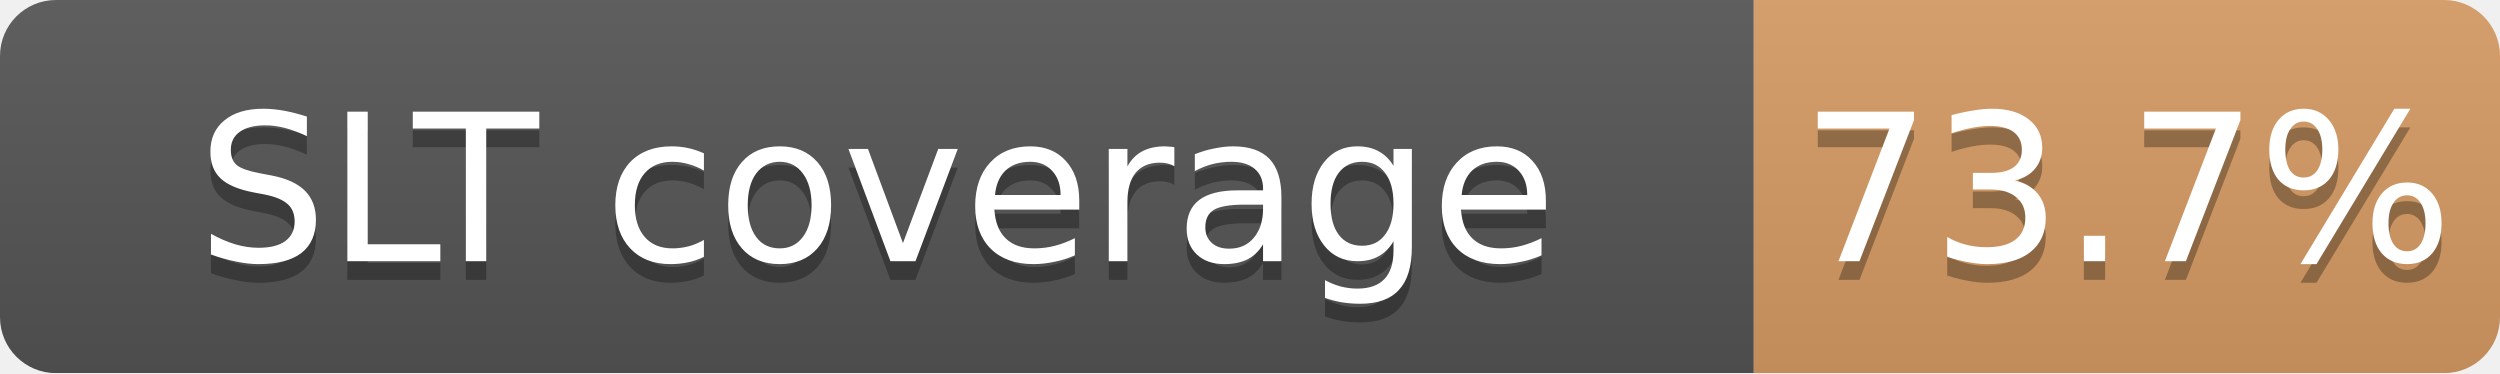
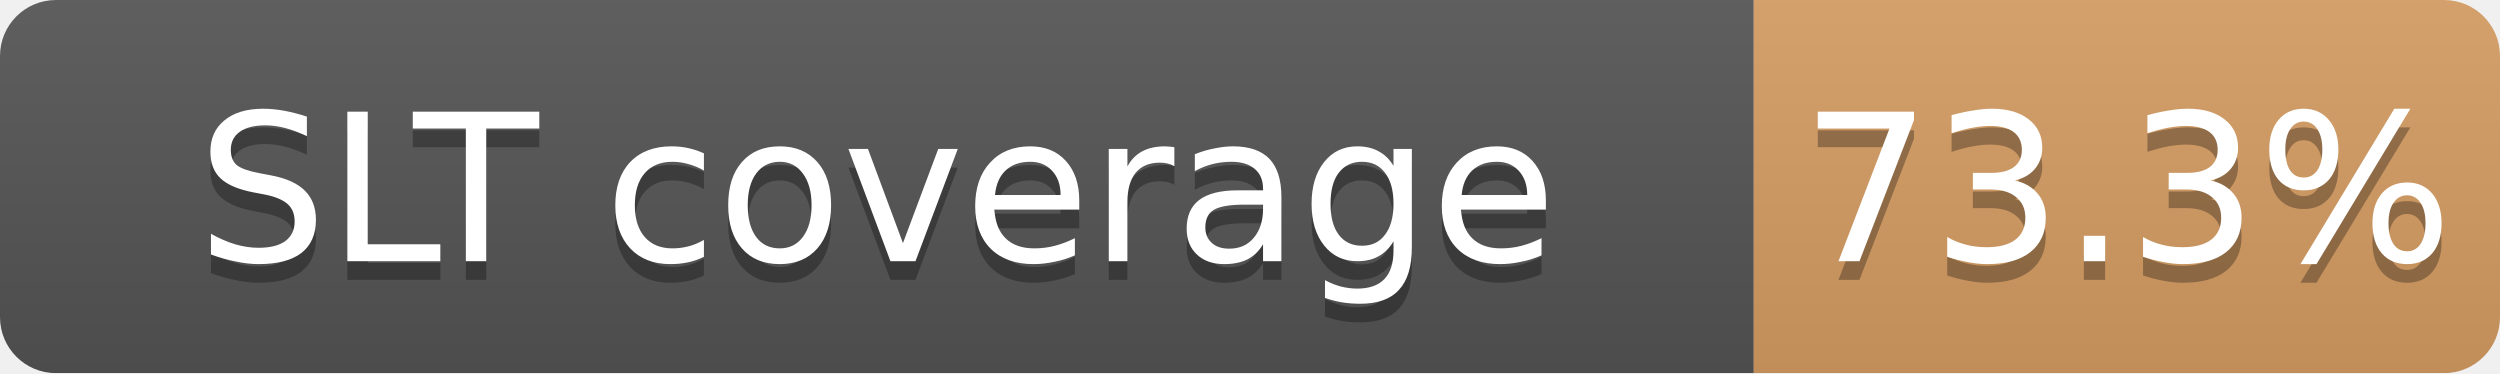
<svg xmlns="http://www.w3.org/2000/svg" width="134" height="20">
  <linearGradient id="b" x2="0" y2="100%">
    <stop offset="0" stop-color="#bbb" stop-opacity=".1" />
    <stop offset="1" stop-opacity=".1" />
  </linearGradient>
  <mask id="a">
    <rect width="134" height="20" rx="3" fill="#fff" />
  </mask>
  <g mask="url(#a)">
    <path fill="#555" d="M0 0h94v20H0z" />
-     <path fill="#CD7F32" fill-opacity="0.74" d="M94 0h40v20H94z" />
+     <path fill="#CD7F32" fill-opacity="0.73" d="M94 0h40v20H94z" />
    <path fill="url(#b)" d="M0 0h134v20H0z" />
  </g>
  <g fill="#fff" text-anchor="middle" font-family="DejaVu Sans,Verdana,Geneva,sans-serif" font-size="11">
    <text x="47.0" y="15" fill="#010101" fill-opacity=".3">SLT coverage</text>
    <text x="47.0" y="14">SLT coverage</text>
-     <text x="114.0" y="15" fill="#010101" fill-opacity=".3">73.7%</text>
-     <text x="114.0" y="14">73.7%</text>
+     <text x="114.0" y="15" fill="#010101" fill-opacity=".3">73.3%</text>
+     <text x="114.0" y="14">73.3%</text>
  </g>
</svg>
